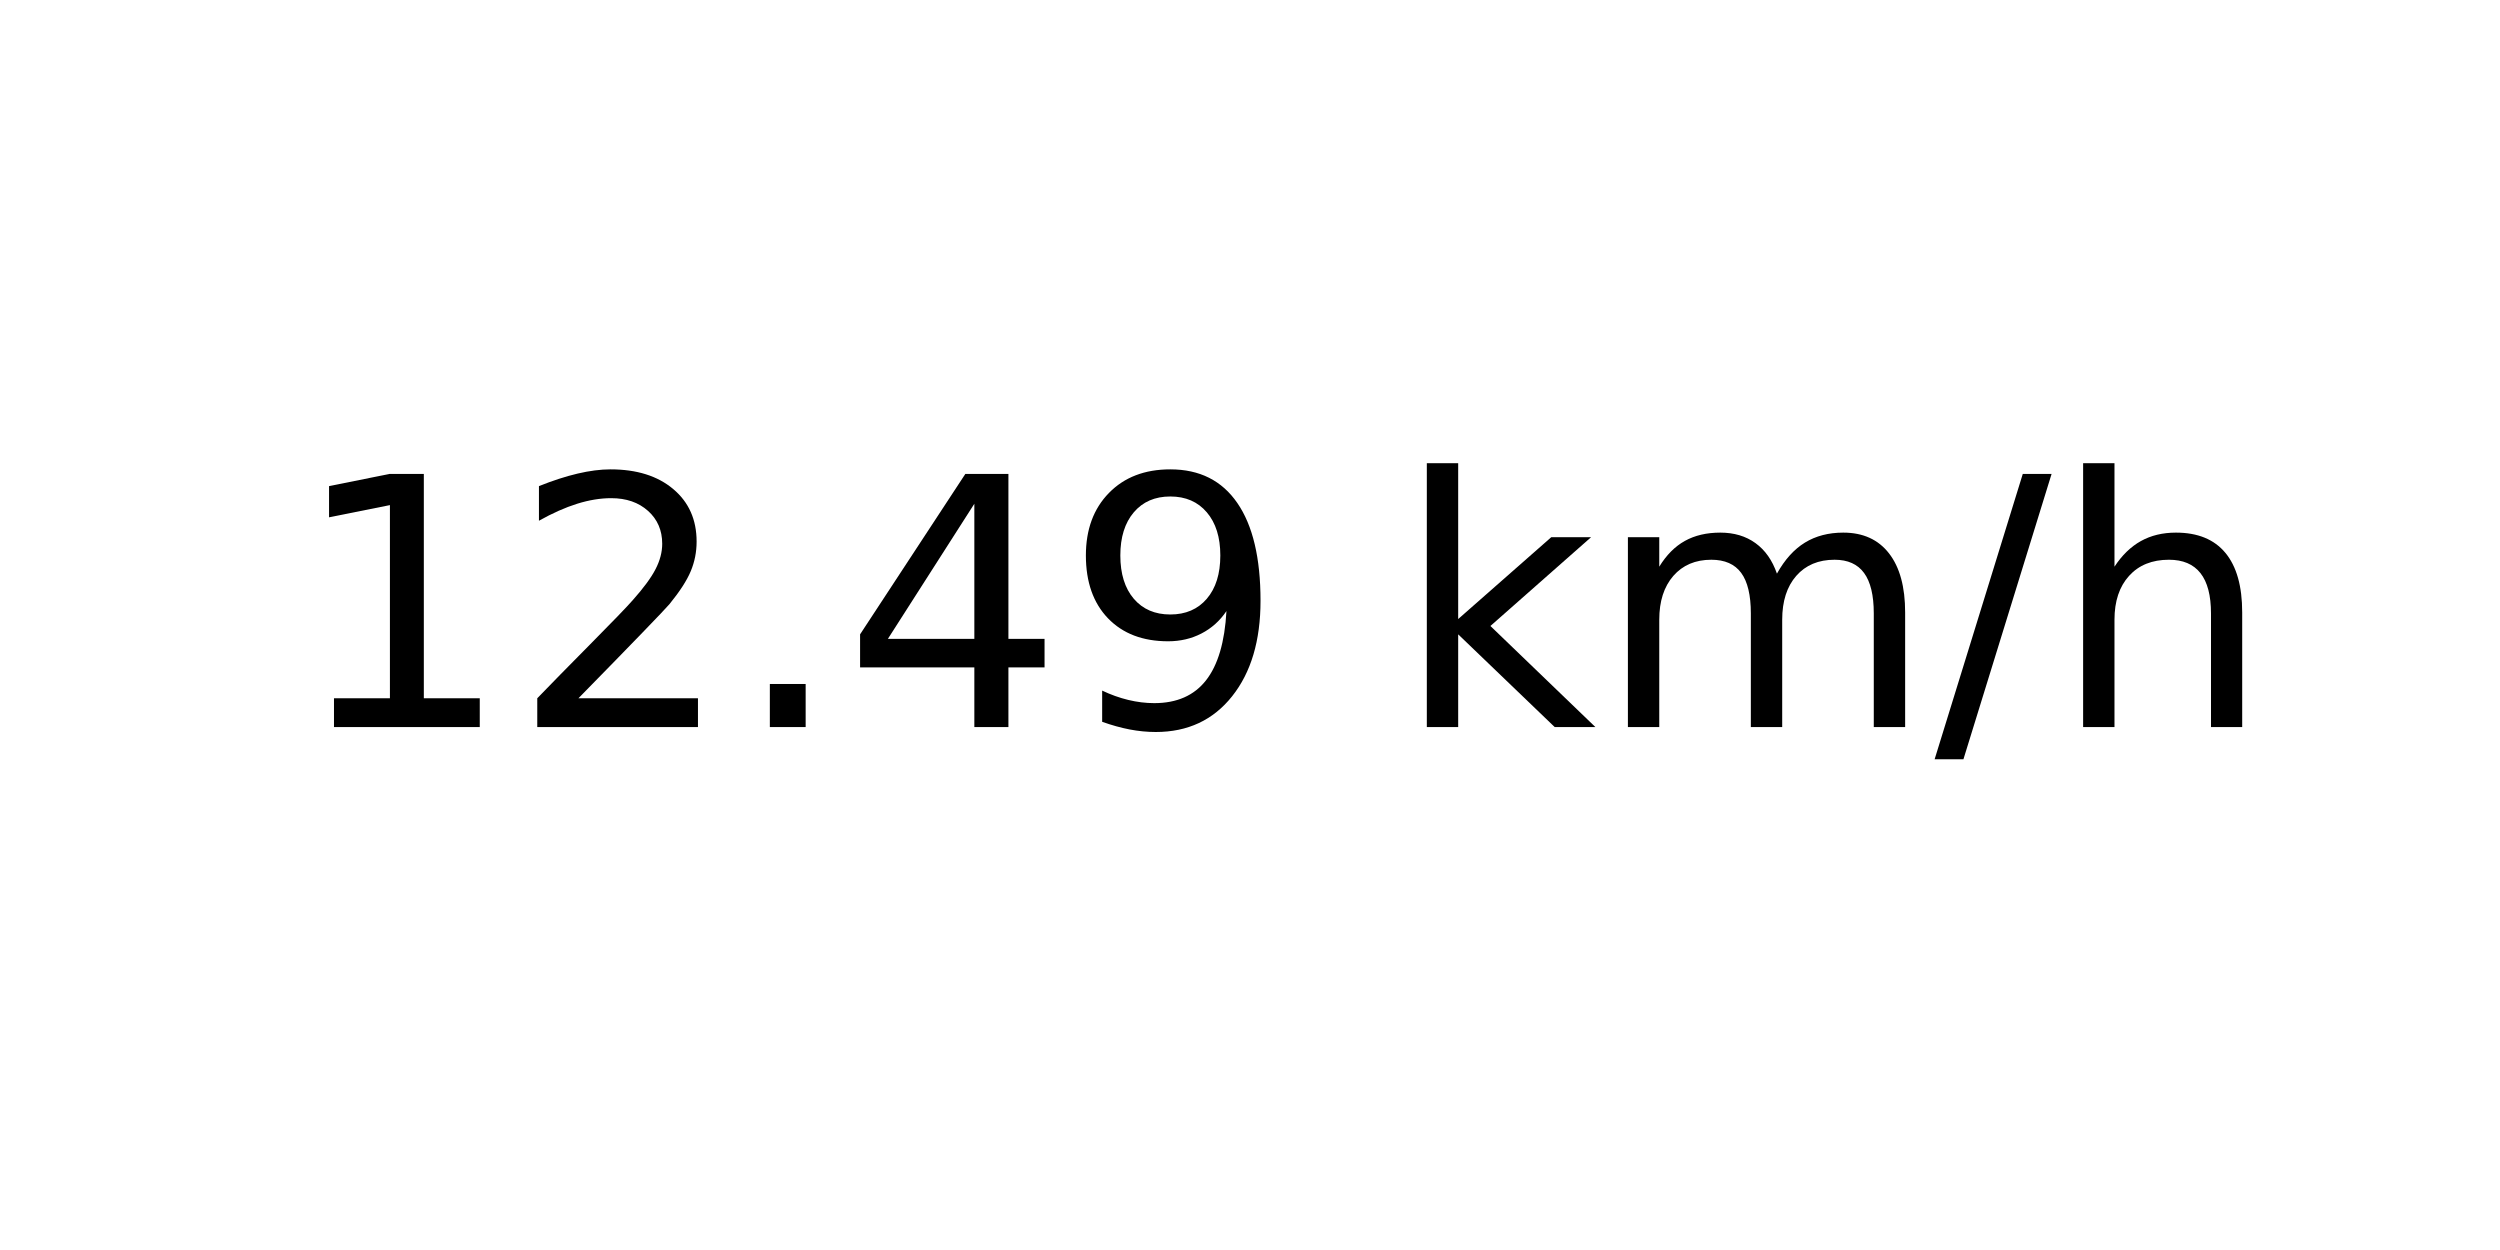
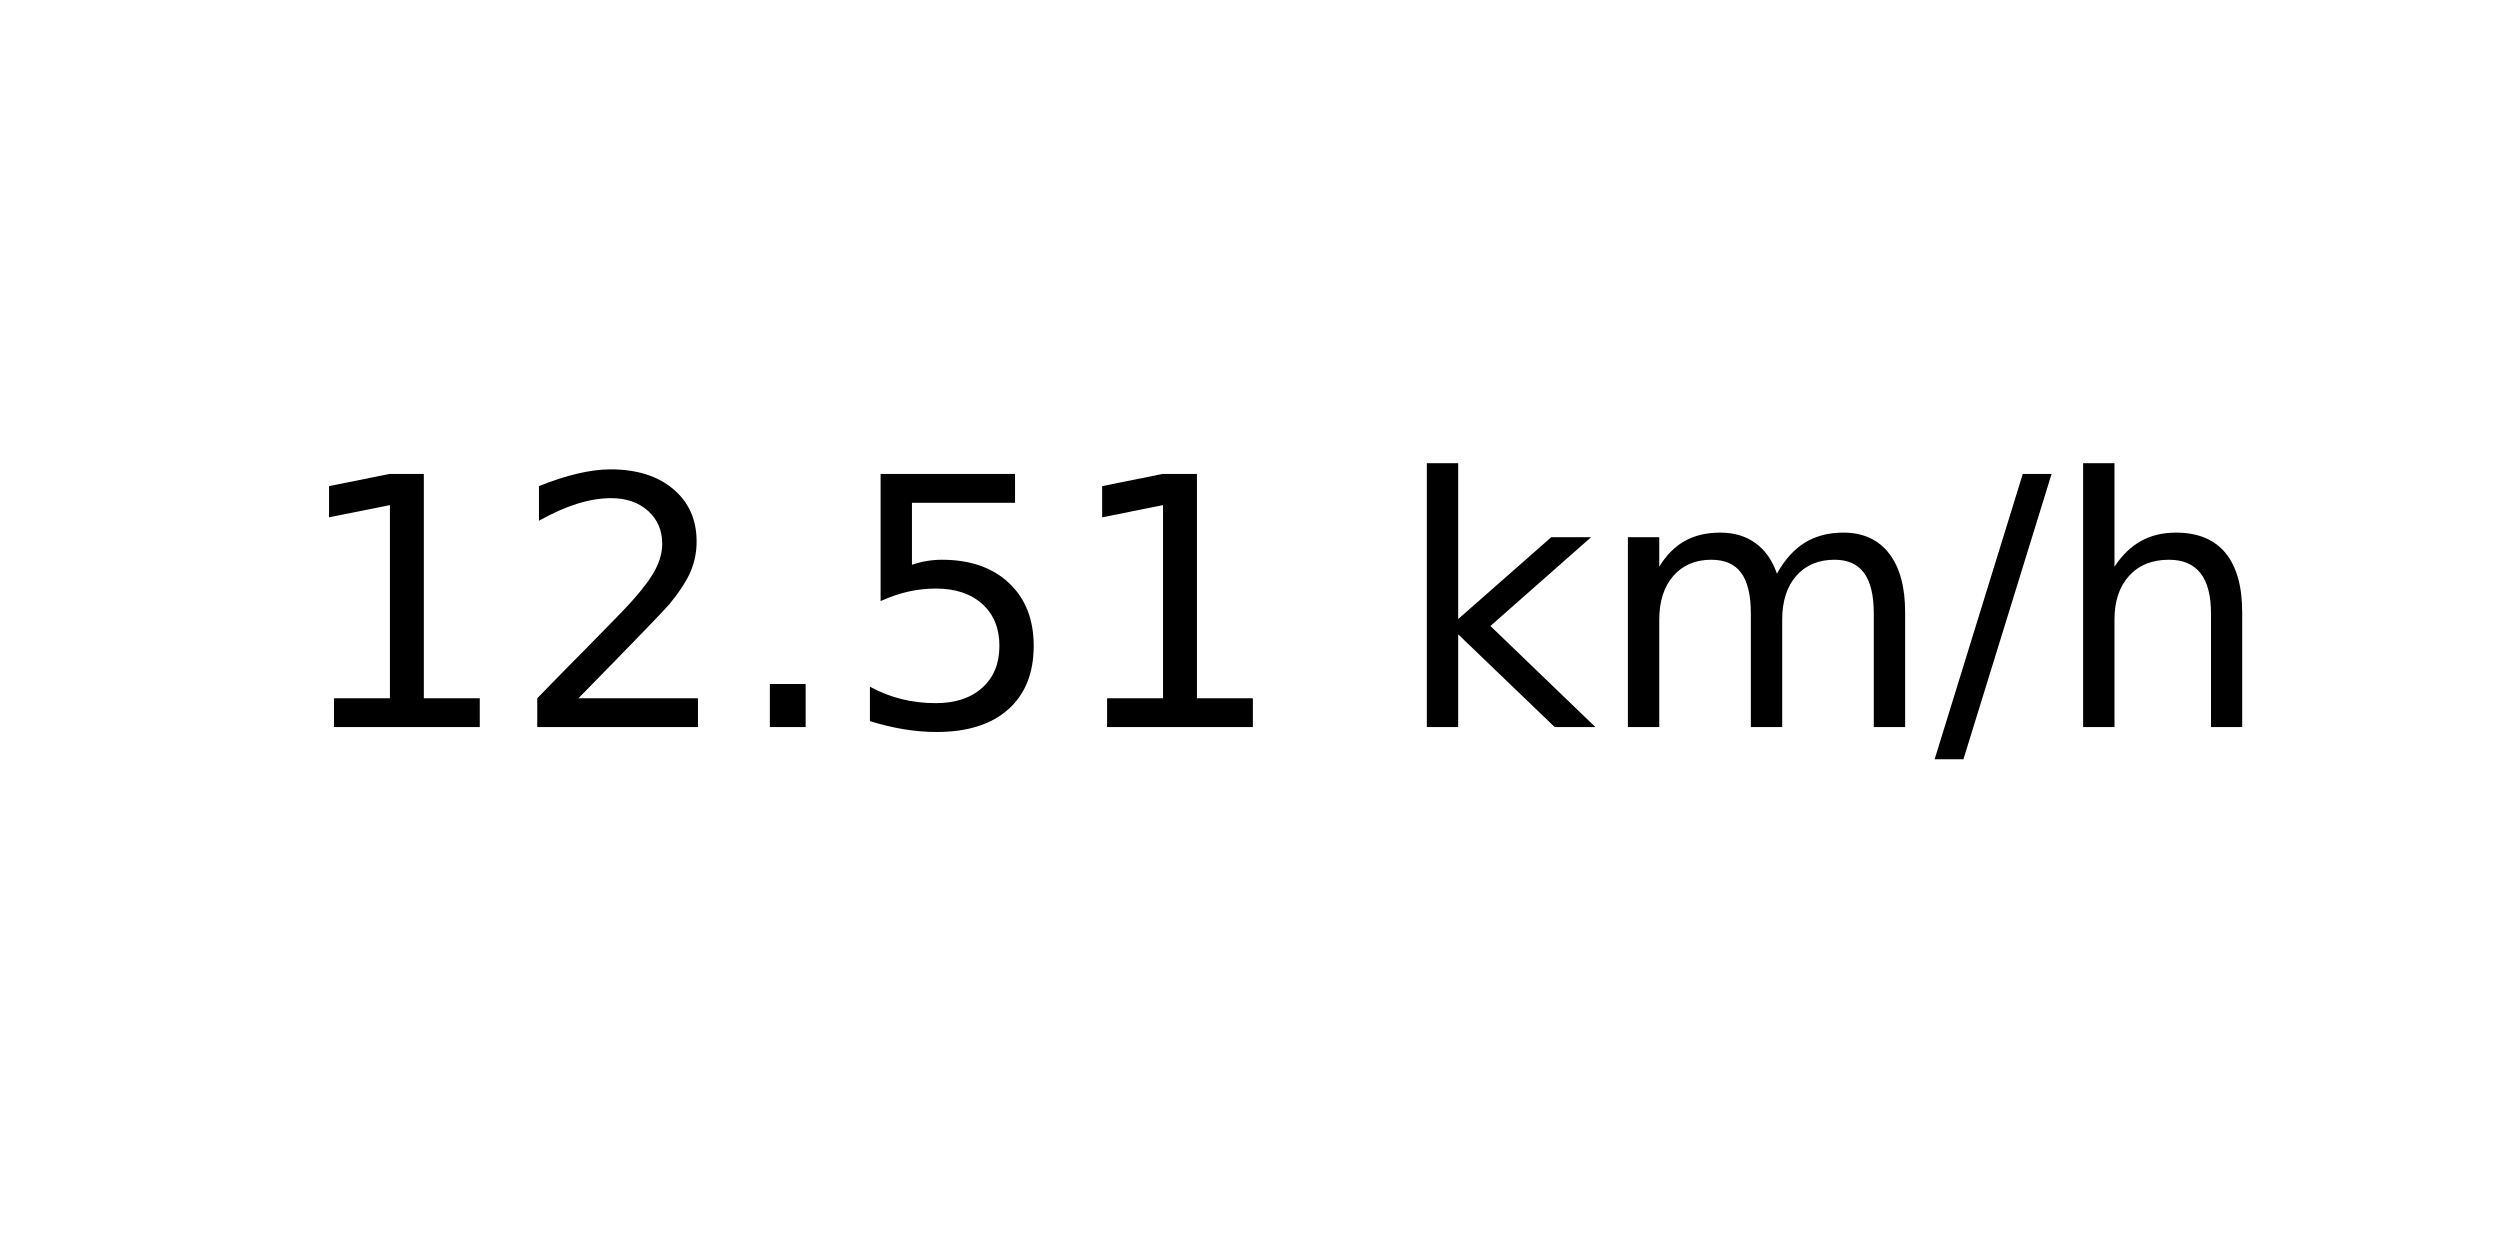
<svg xmlns="http://www.w3.org/2000/svg" xmlns:xlink="http://www.w3.org/1999/xlink" width="72pt" height="36pt" viewBox="0 0 72 36" version="1.1">
  <defs>
    <style type="text/css">*{stroke-linejoin: round; stroke-linecap: butt}</style>
  </defs>
  <g id="figure_1">
    <g id="axes_1">
      <g id="text_1">
        <g transform="translate(8.378125 20.93937) scale(0.1 -0.1)">
          <defs>
            <path id="DejaVuSans-31" d="M 794 531  L 1825 531  L 1825 4091  L 703 3866  L 703 4441  L 1819 4666  L 2450 4666  L 2450 531  L 3481 531  L 3481 0  L 794 0  L 794 531  z " transform="scale(0.015625)" />
            <path id="DejaVuSans-32" d="M 1228 531  L 3431 531  L 3431 0  L 469 0  L 469 531  Q 828 903 1448 1529  Q 2069 2156 2228 2338  Q 2531 2678 2651 2914  Q 2772 3150 2772 3378  Q 2772 3750 2511 3984  Q 2250 4219 1831 4219  Q 1534 4219 1204 4116  Q 875 4013 500 3803  L 500 4441  Q 881 4594 1212 4672  Q 1544 4750 1819 4750  Q 2544 4750 2975 4387  Q 3406 4025 3406 3419  Q 3406 3131 3298 2873  Q 3191 2616 2906 2266  Q 2828 2175 2409 1742  Q 1991 1309 1228 531  z " transform="scale(0.015625)" />
            <path id="DejaVuSans-2e" d="M 684 794  L 1344 794  L 1344 0  L 684 0  L 684 794  z " transform="scale(0.015625)" />
-             <path id="DejaVuSans-34" d="M 2419 4116  L 825 1625  L 2419 1625  L 2419 4116  z M 2253 4666  L 3047 4666  L 3047 1625  L 3713 1625  L 3713 1100  L 3047 1100  L 3047 0  L 2419 0  L 2419 1100  L 313 1100  L 313 1709  L 2253 4666  z " transform="scale(0.015625)" />
-             <path id="DejaVuSans-39" d="M 703 97  L 703 672  Q 941 559 1184 500  Q 1428 441 1663 441  Q 2288 441 2617 861  Q 2947 1281 2994 2138  Q 2813 1869 2534 1725  Q 2256 1581 1919 1581  Q 1219 1581 811 2004  Q 403 2428 403 3163  Q 403 3881 828 4315  Q 1253 4750 1959 4750  Q 2769 4750 3195 4129  Q 3622 3509 3622 2328  Q 3622 1225 3098 567  Q 2575 -91 1691 -91  Q 1453 -91 1209 -44  Q 966 3 703 97  z M 1959 2075  Q 2384 2075 2632 2365  Q 2881 2656 2881 3163  Q 2881 3666 2632 3958  Q 2384 4250 1959 4250  Q 1534 4250 1286 3958  Q 1038 3666 1038 3163  Q 1038 2656 1286 2365  Q 1534 2075 1959 2075  z " transform="scale(0.015625)" />
+             <path id="DejaVuSans-35" d="M 691 4666  L 3169 4666  L 3169 4134  L 1269 4134  L 1269 2991  Q 1406 3038 1543 3061  Q 1681 3084 1819 3084  Q 2600 3084 3056 2656  Q 3513 2228 3513 1497  Q 3513 744 3044 326  Q 2575 -91 1722 -91  Q 1428 -91 1123 -41  Q 819 9 494 109  L 494 744  Q 775 591 1075 516  Q 1375 441 1709 441  Q 2250 441 2565 725  Q 2881 1009 2881 1497  Q 2881 1984 2565 2268  Q 2250 2553 1709 2553  Q 1456 2553 1204 2497  Q 953 2441 691 2322  L 691 4666  z " transform="scale(0.015625)" />
            <path id="DejaVuSans-20" transform="scale(0.015625)" />
            <path id="DejaVuSans-6b" d="M 581 4863  L 1159 4863  L 1159 1991  L 2875 3500  L 3609 3500  L 1753 1863  L 3688 0  L 2938 0  L 1159 1709  L 1159 0  L 581 0  L 581 4863  z " transform="scale(0.015625)" />
            <path id="DejaVuSans-6d" d="M 3328 2828  Q 3544 3216 3844 3400  Q 4144 3584 4550 3584  Q 5097 3584 5394 3201  Q 5691 2819 5691 2113  L 5691 0  L 5113 0  L 5113 2094  Q 5113 2597 4934 2840  Q 4756 3084 4391 3084  Q 3944 3084 3684 2787  Q 3425 2491 3425 1978  L 3425 0  L 2847 0  L 2847 2094  Q 2847 2600 2669 2842  Q 2491 3084 2119 3084  Q 1678 3084 1418 2786  Q 1159 2488 1159 1978  L 1159 0  L 581 0  L 581 3500  L 1159 3500  L 1159 2956  Q 1356 3278 1631 3431  Q 1906 3584 2284 3584  Q 2666 3584 2933 3390  Q 3200 3197 3328 2828  z " transform="scale(0.015625)" />
            <path id="DejaVuSans-2f" d="M 1625 4666  L 2156 4666  L 531 -594  L 0 -594  L 1625 4666  z " transform="scale(0.015625)" />
            <path id="DejaVuSans-68" d="M 3513 2113  L 3513 0  L 2938 0  L 2938 2094  Q 2938 2591 2744 2837  Q 2550 3084 2163 3084  Q 1697 3084 1428 2787  Q 1159 2491 1159 1978  L 1159 0  L 581 0  L 581 4863  L 1159 4863  L 1159 2956  Q 1366 3272 1645 3428  Q 1925 3584 2291 3584  Q 2894 3584 3203 3211  Q 3513 2838 3513 2113  z " transform="scale(0.015625)" />
          </defs>
          <use xlink:href="#DejaVuSans-31" />
          <use xlink:href="#DejaVuSans-32" x="63.623" />
          <use xlink:href="#DejaVuSans-2e" x="127.246" />
-           <use xlink:href="#DejaVuSans-34" x="159.033" />
-           <use xlink:href="#DejaVuSans-39" x="222.656" />
+           <use xlink:href="#DejaVuSans-35" x="159.033" />
+           <use xlink:href="#DejaVuSans-31" x="222.656" />
          <use xlink:href="#DejaVuSans-20" x="286.279" />
          <use xlink:href="#DejaVuSans-6b" x="318.066" />
          <use xlink:href="#DejaVuSans-6d" x="375.977" />
          <use xlink:href="#DejaVuSans-2f" x="473.389" />
          <use xlink:href="#DejaVuSans-68" x="507.08" />
        </g>
      </g>
    </g>
  </g>
</svg>
